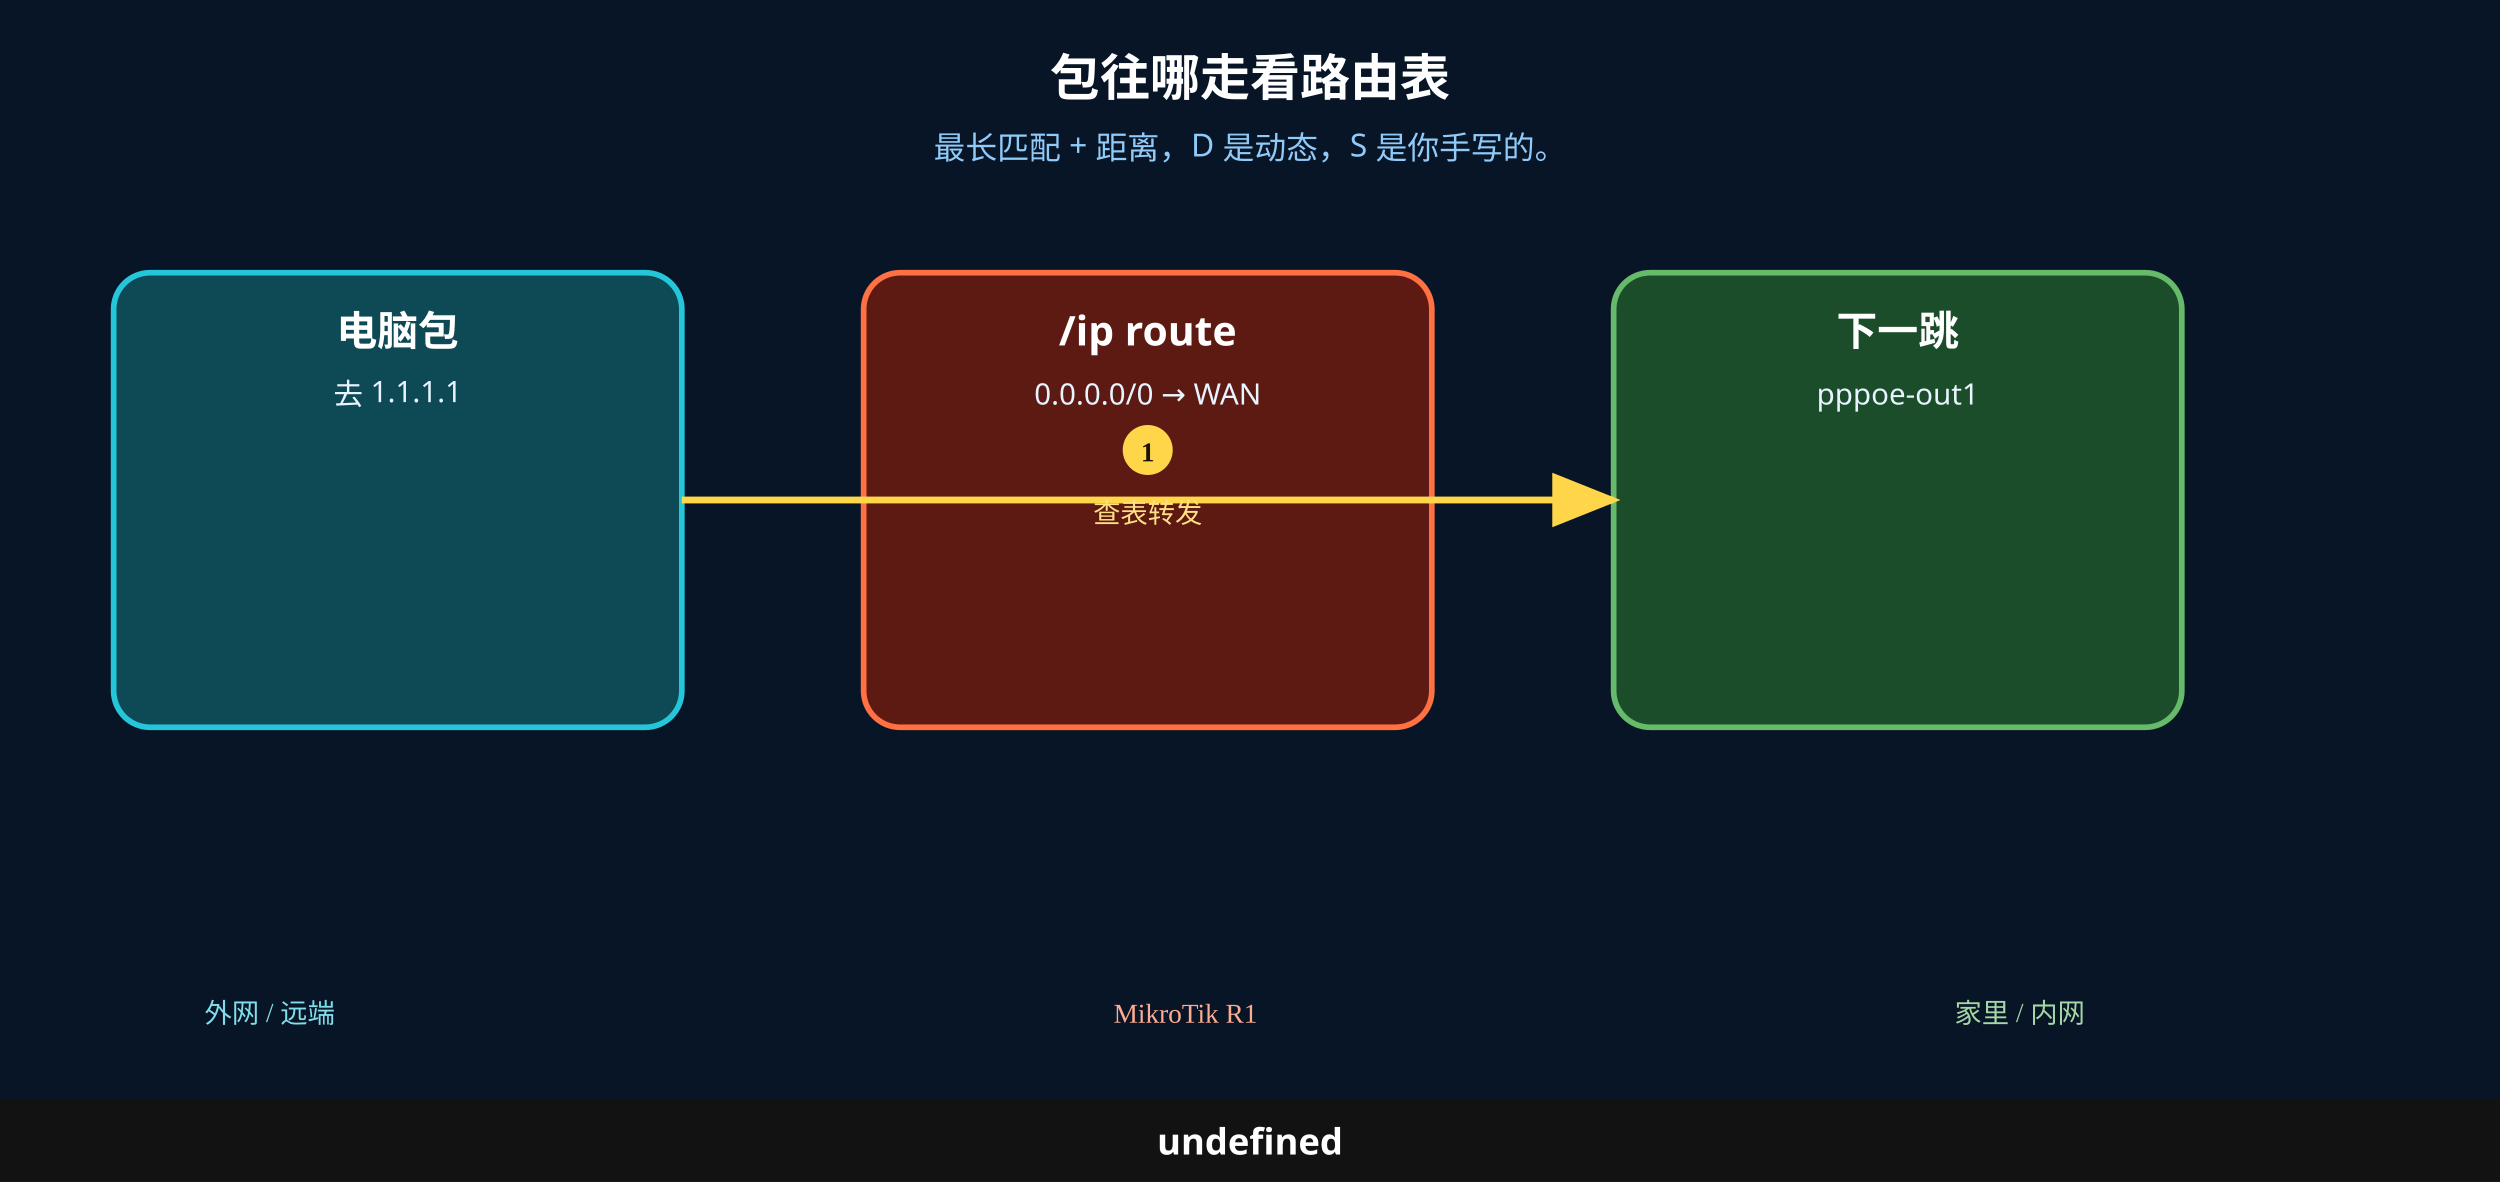
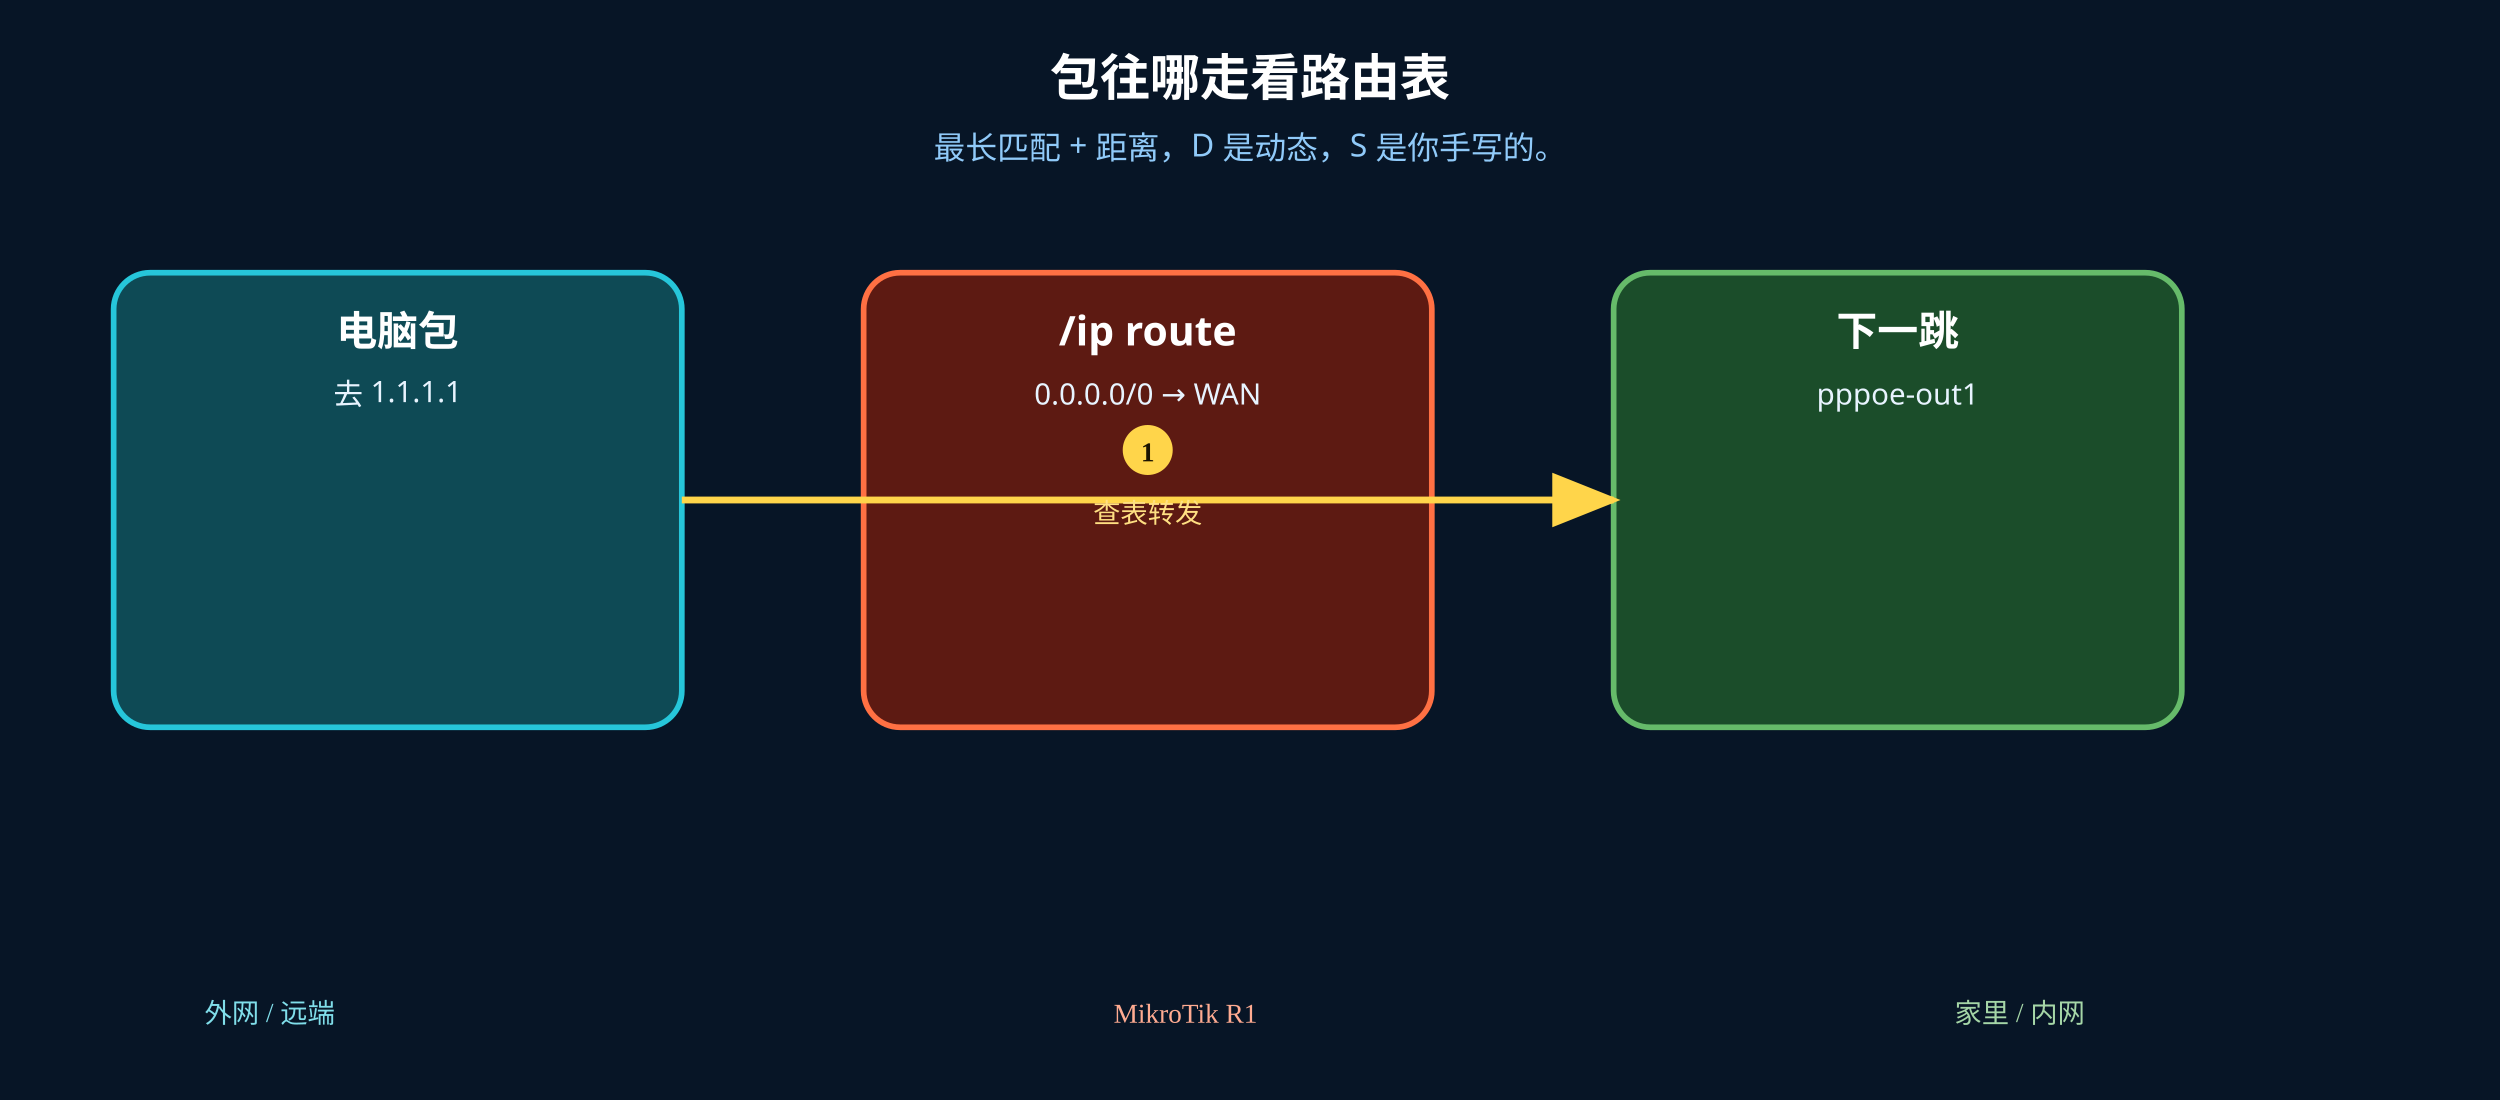
- <svg xmlns="http://www.w3.org/2000/svg" width="1100" height="520" viewBox="0 0 1100 520">
+ <svg xmlns="http://www.w3.org/2000/svg" width="1100" height="484" viewBox="0 0 1100 484">
  <rect width="1100" height="520" fill="#071526" />
  <text x="550" y="42" text-anchor="middle" font-size="22" font-weight="700" fill="#fff" font-family="Microsoft YaHei, PingFang SC, sans-serif">包往哪走看路由表</text>
  <text x="550" y="70" text-anchor="middle" font-size="14" fill="#90caf9" font-family="Microsoft YaHei, PingFang SC, sans-serif">最长匹配 + 距离，D 是动态，S 是你手写的。</text>
  <rect x="50" y="120" width="250" height="200" rx="16" fill="#0e4a55" stroke="#26c6da" stroke-width="2.5" />
  <text x="175" y="152" text-anchor="middle" font-size="18" font-weight="700" fill="#fff" font-family="Microsoft YaHei, PingFang SC, sans-serif">电脑包</text>
  <text x="175" y="178" text-anchor="middle" font-size="13" fill="#e8f4ff" font-family="Microsoft YaHei, PingFang SC, sans-serif">去 1.1.1.1</text>
  <rect x="380" y="120" width="250" height="200" rx="16" fill="#5d1a12" stroke="#ff7043" stroke-width="2.5" />
  <text x="505" y="152" text-anchor="middle" font-size="18" font-weight="700" fill="#fff" font-family="Microsoft YaHei, PingFang SC, sans-serif">/ip route</text>
  <text x="505" y="178" text-anchor="middle" font-size="13" fill="#e8f4ff" font-family="Microsoft YaHei, PingFang SC, sans-serif">0.0.0.0/0 → WAN</text>
  <rect x="710" y="120" width="250" height="200" rx="16" fill="#1b4d2a" stroke="#66bb6a" stroke-width="2.5" />
  <text x="835" y="152" text-anchor="middle" font-size="18" font-weight="700" fill="#fff" font-family="Microsoft YaHei, PingFang SC, sans-serif">下一跳</text>
  <text x="835" y="178" text-anchor="middle" font-size="13" fill="#e8f4ff" font-family="Microsoft YaHei, PingFang SC, sans-serif">pppoe-out1</text>
  <defs>
    <marker id="ar1" markerWidth="10" markerHeight="8" refX="9" refY="4" orient="auto">
      <polygon points="0 0, 10 4, 0 8" fill="#ffd54a" />
    </marker>
  </defs>
  <line x1="300" y1="220" x2="710" y2="220" stroke="#ffd54a" stroke-width="3" marker-end="url(#ar1)" />
  <circle cx="505" cy="198" r="11" fill="#ffd54a" />
  <text x="505" y="203" text-anchor="middle" font-size="12" font-weight="700" fill="#1a1200">1</text>
  <text x="505" y="230" text-anchor="middle" font-size="12" fill="#ffe082" font-family="Microsoft YaHei, PingFang SC, sans-serif">查表转发</text>
  <text x="90" y="450" font-size="12" fill="#80deea">外网 / 远端</text>
  <text x="490" y="450" font-size="12" fill="#ffab91">MikroTik R1</text>
  <text x="860" y="450" font-size="12" fill="#a5d6a7">家里 / 内网</text>
-   <rect x="0" y="484" width="1100" height="36" fill="#121212" />
-   <text x="550" y="508" text-anchor="middle" font-size="16" font-weight="700" fill="#fff" font-family="Microsoft YaHei, PingFang SC, sans-serif">undefined</text>
</svg>
